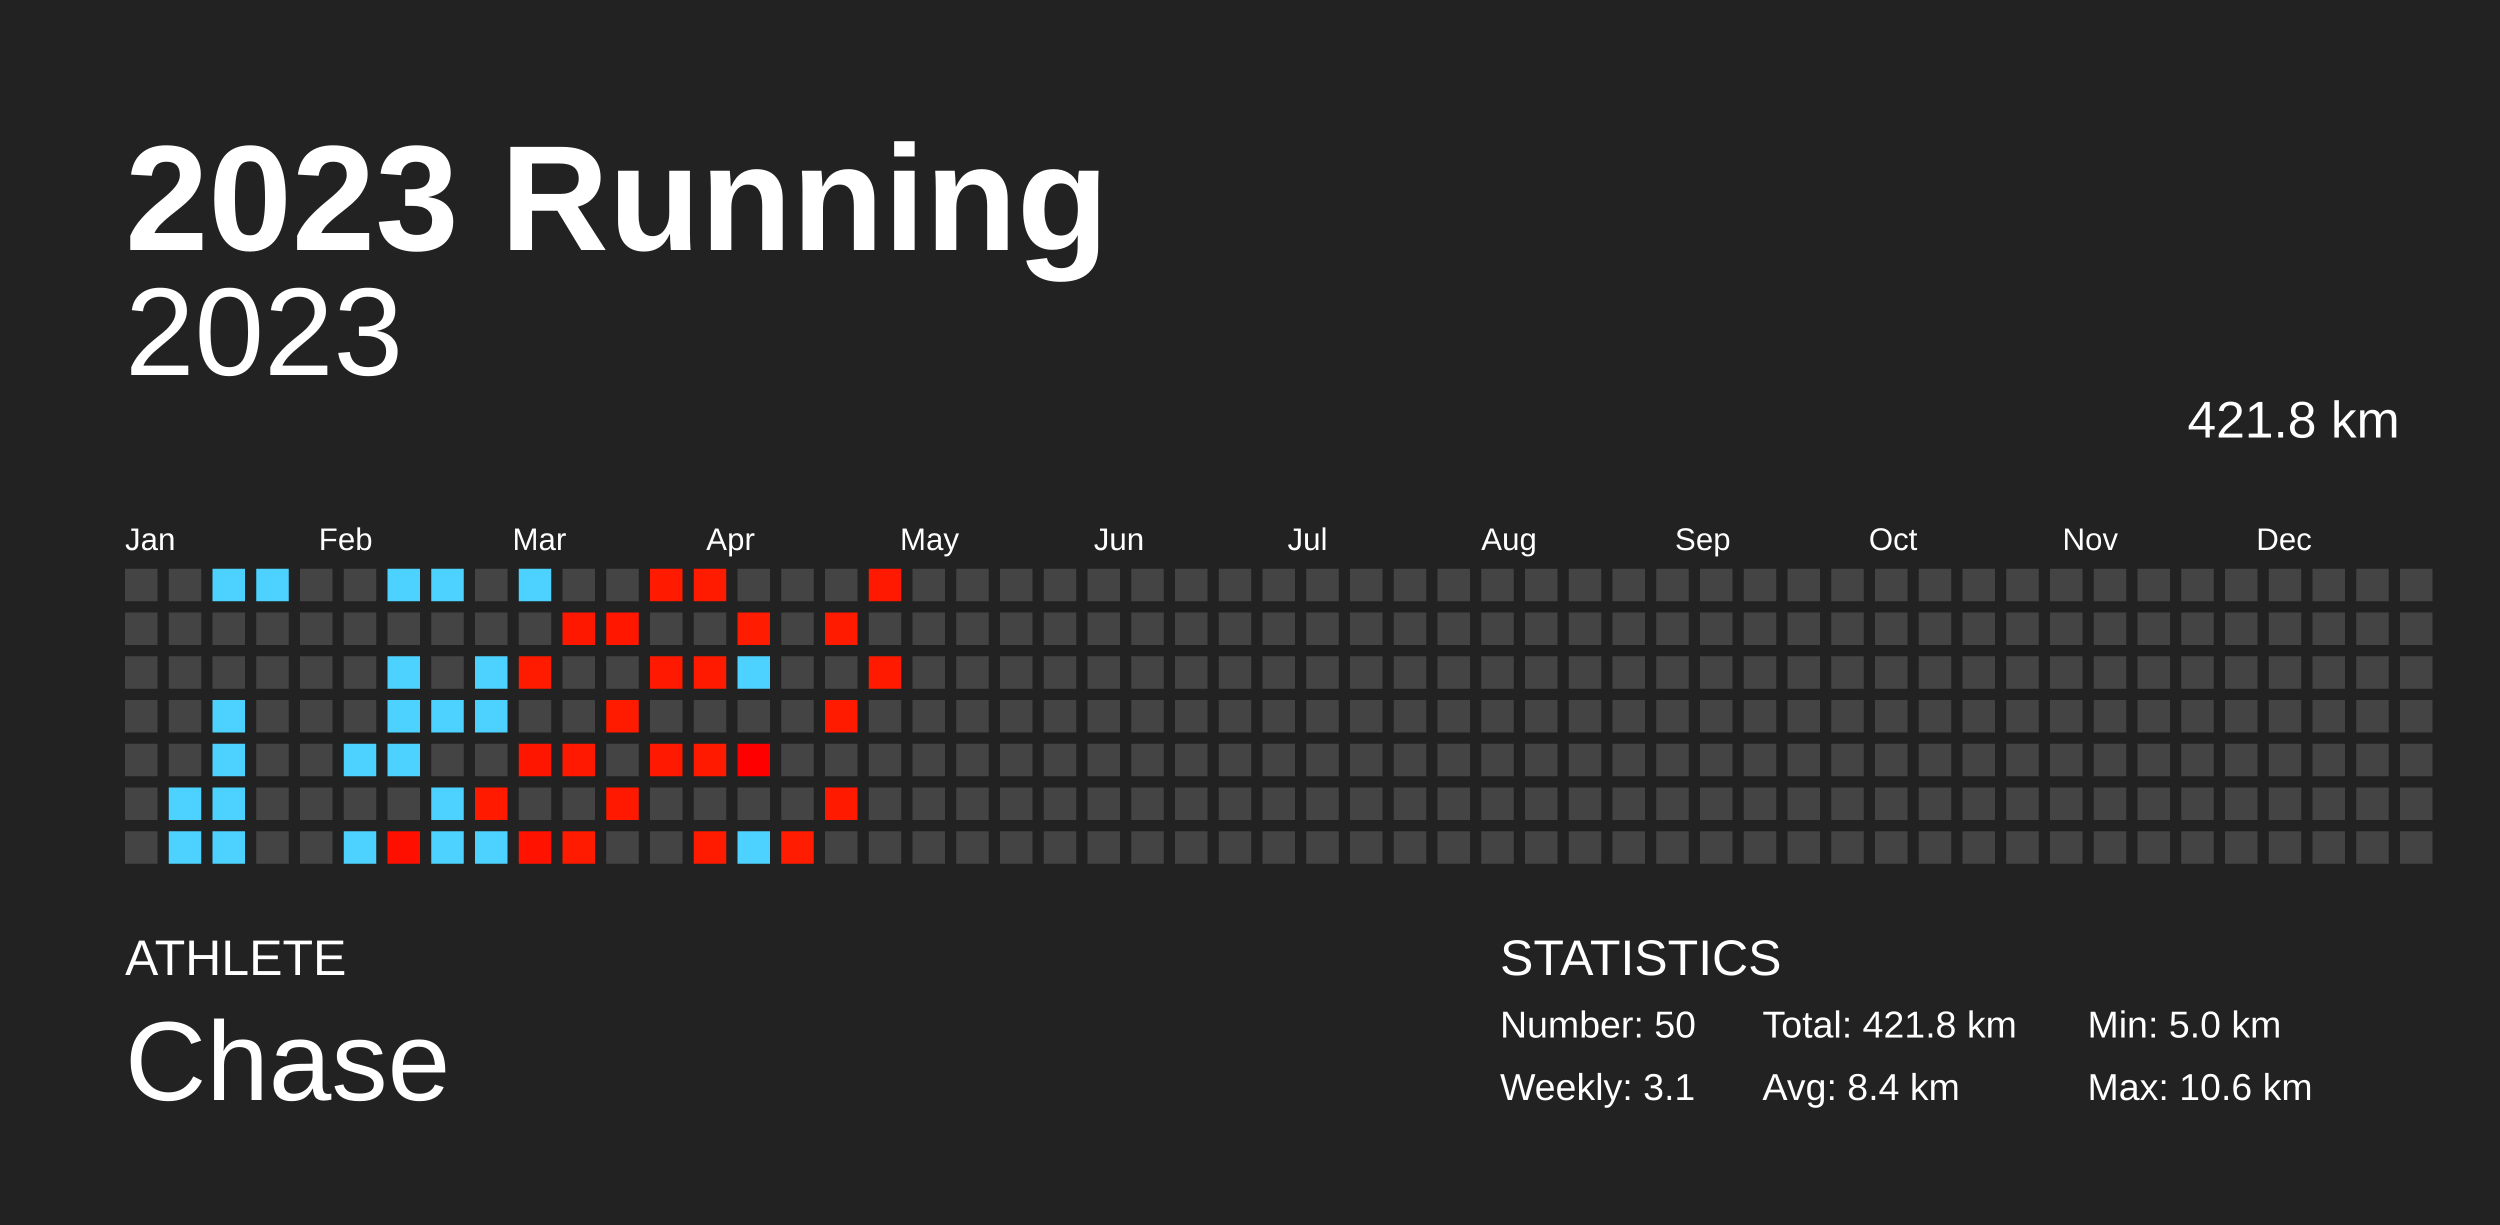
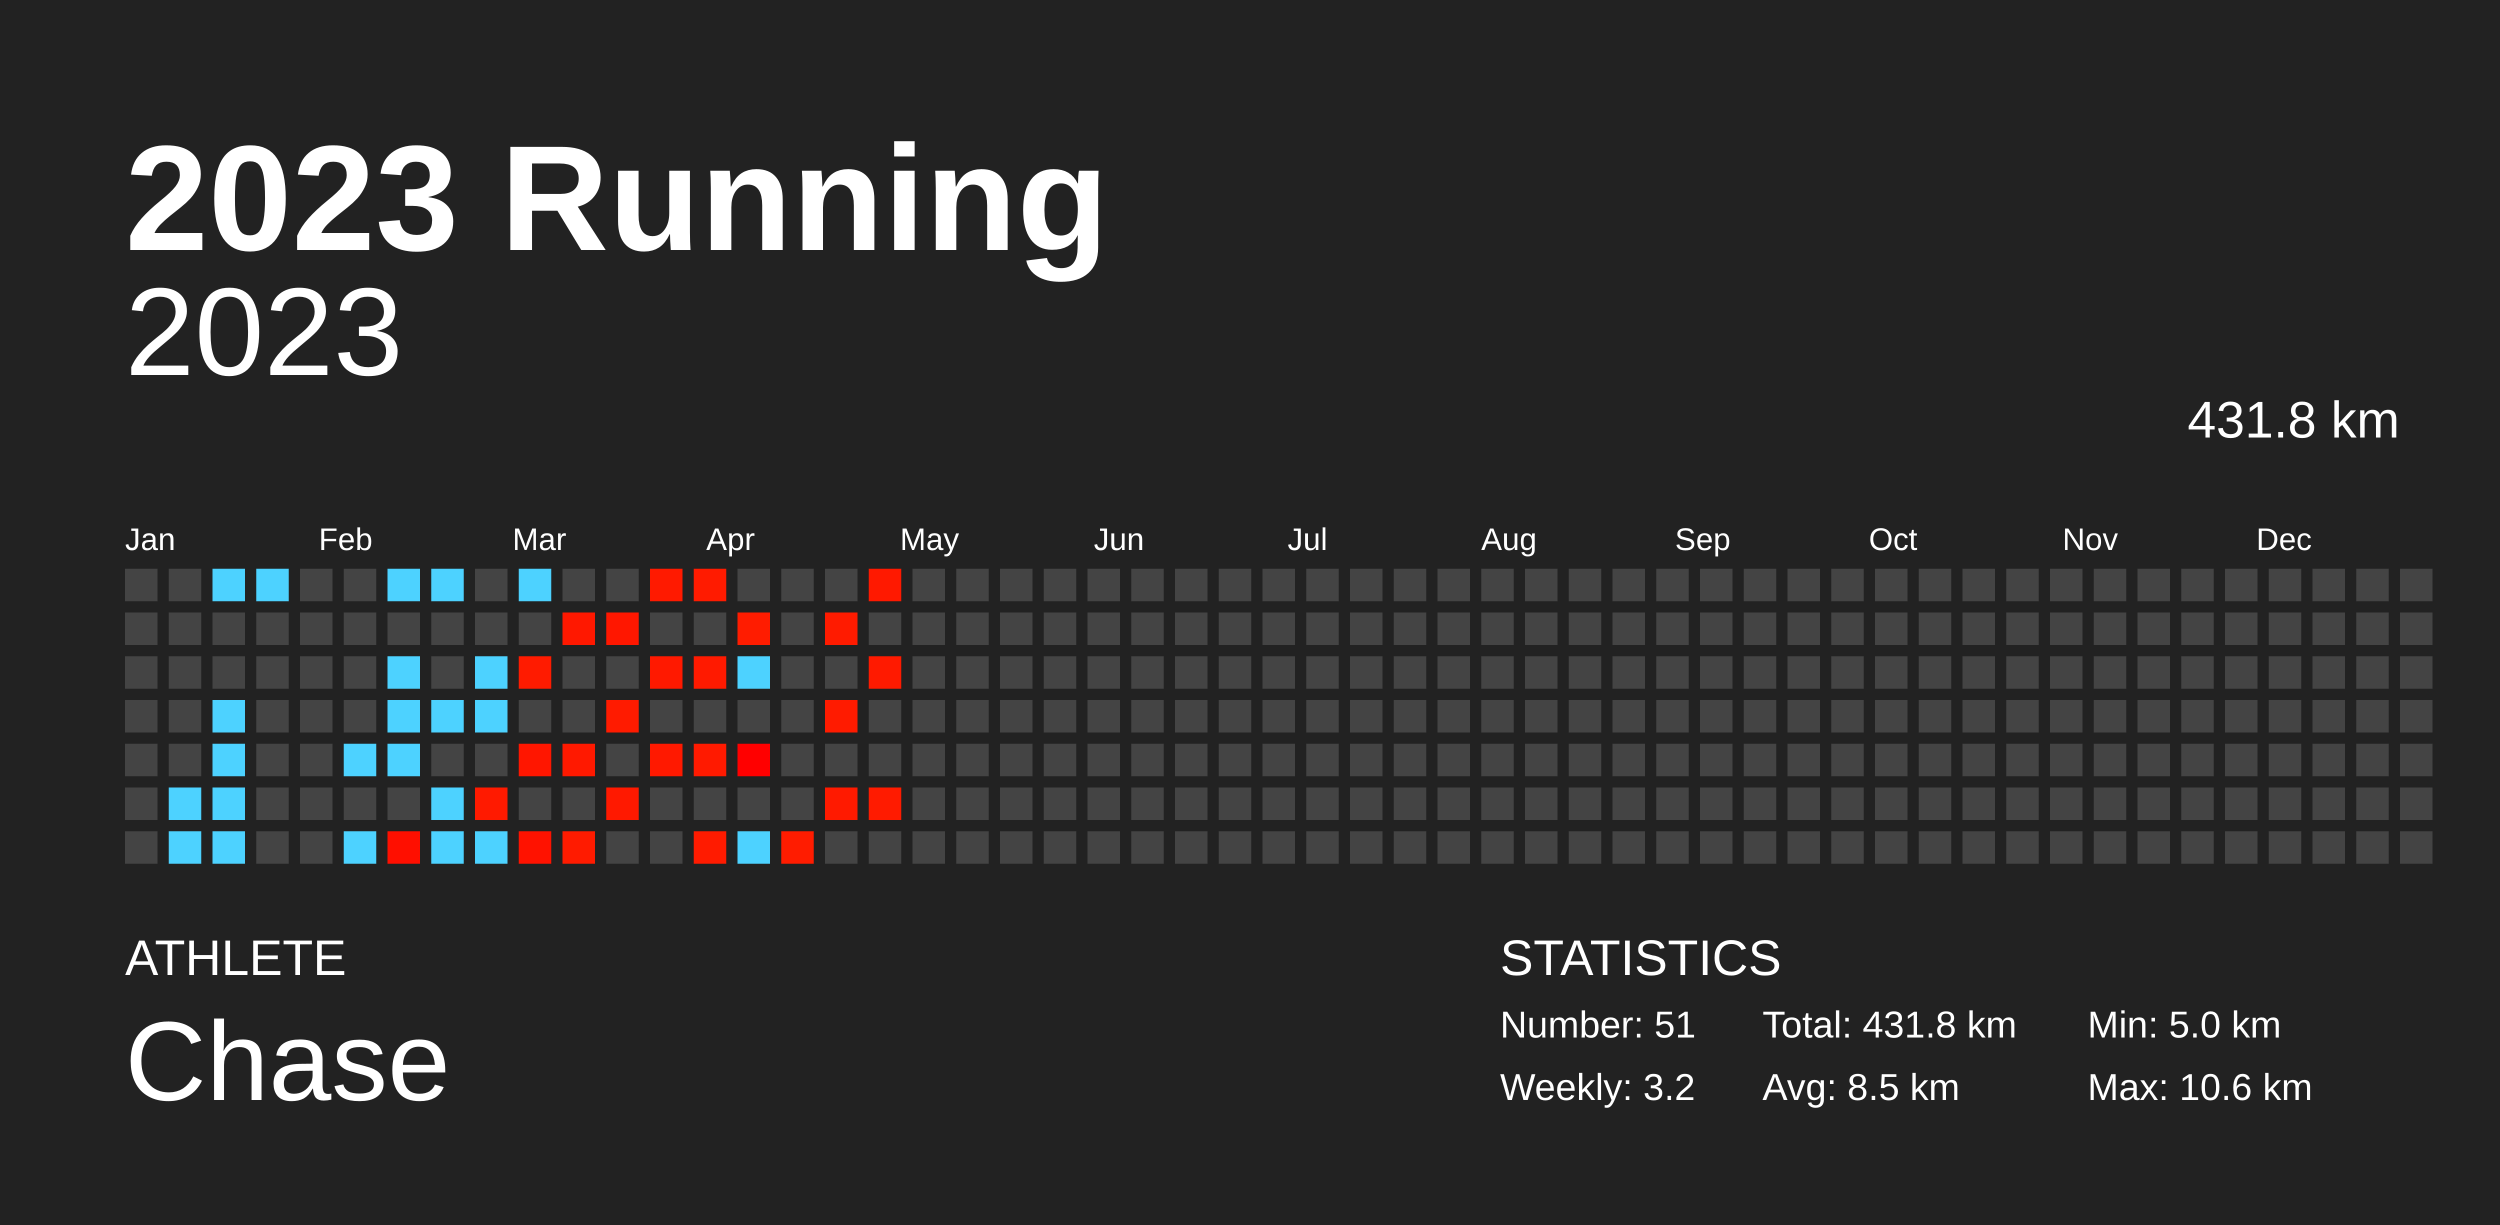
<svg xmlns="http://www.w3.org/2000/svg" baseProfile="full" height="98mm" version="1.1" viewBox="0,0,200,98" width="200mm">
  <defs />
  <rect fill="#222222" height="98" width="200" x="0" y="0" />
  <text fill="#FFFFFF" style="font-size:12px; font-family:Arial; font-weight:bold;" x="10" y="20">2023 Running</text>
  <text fill="#FFFFFF" style="font-size:4px; font-family:Arial" x="10" y="78">ATHLETE</text>
  <text fill="#FFFFFF" style="font-size:9px; font-family:Arial" x="10" y="88">Chase</text>
  <text fill="#FFFFFF" style="font-size:4px; font-family:Arial" x="120" y="78">STATISTICS</text>
-   <text fill="#FFFFFF" style="font-size:3px; font-family:Arial" x="120" y="83">Number: 50</text>
-   <text fill="#FFFFFF" style="font-size:3px; font-family:Arial" x="120" y="88">Weekly: 3.1</text>
-   <text fill="#FFFFFF" style="font-size:3px; font-family:Arial" x="141" y="83">Total: 421.8 km</text>
-   <text fill="#FFFFFF" style="font-size:3px; font-family:Arial" x="141" y="88">Avg: 8.4 km</text>
+   <text fill="#FFFFFF" style="font-size:3px; font-family:Arial" x="120" y="83">Number: 51</text>
+   <text fill="#FFFFFF" style="font-size:3px; font-family:Arial" x="120" y="88">Weekly: 3.2</text>
+   <text fill="#FFFFFF" style="font-size:3px; font-family:Arial" x="141" y="83">Total: 431.8 km</text>
+   <text fill="#FFFFFF" style="font-size:3px; font-family:Arial" x="141" y="88">Avg: 8.5 km</text>
  <text fill="#FFFFFF" style="font-size:3px; font-family:Arial" x="167" y="83">Min: 5.0 km</text>
  <text fill="#FFFFFF" style="font-size:3px; font-family:Arial" x="167" y="88">Max: 10.6 km</text>
  <text alignment-baseline="hanging" fill="#FFFFFF" style="font-size:10.0px; font-family:Arial;" x="10" y="30">2023</text>
-   <text alignment-baseline="hanging" fill="#FFFFFF" style="font-size:4.125px; font-family:Arial;" x="175" y="35">421.8 km</text>
+   <text alignment-baseline="hanging" fill="#FFFFFF" style="font-size:4.125px; font-family:Arial;" x="175" y="35">431.8 km</text>
  <text fill="#FFFFFF" style="font-size:2.5px; font-family:Arial" x="10.0" y="44">Jan</text>
  <text fill="#FFFFFF" style="font-size:2.5px; font-family:Arial" x="25.5" y="44">Feb</text>
  <text fill="#FFFFFF" style="font-size:2.5px; font-family:Arial" x="41.0" y="44">Mar</text>
  <text fill="#FFFFFF" style="font-size:2.5px; font-family:Arial" x="56.5" y="44">Apr</text>
  <text fill="#FFFFFF" style="font-size:2.5px; font-family:Arial" x="72.0" y="44">May</text>
  <text fill="#FFFFFF" style="font-size:2.5px; font-family:Arial" x="87.5" y="44">Jun</text>
  <text fill="#FFFFFF" style="font-size:2.5px; font-family:Arial" x="103.0" y="44">Jul</text>
  <text fill="#FFFFFF" style="font-size:2.5px; font-family:Arial" x="118.5" y="44">Aug</text>
  <text fill="#FFFFFF" style="font-size:2.5px; font-family:Arial" x="134.0" y="44">Sep</text>
  <text fill="#FFFFFF" style="font-size:2.5px; font-family:Arial" x="149.5" y="44">Oct</text>
  <text fill="#FFFFFF" style="font-size:2.5px; font-family:Arial" x="165.0" y="44">Nov</text>
  <text fill="#FFFFFF" style="font-size:2.5px; font-family:Arial" x="180.5" y="44">Dec</text>
  <rect fill="#444444" height="2.6" width="2.6" x="10.0" y="45.5" />
  <rect fill="#444444" height="2.6" width="2.6" x="10.0" y="49.0" />
  <rect fill="#444444" height="2.6" width="2.6" x="10.0" y="52.5" />
  <rect fill="#444444" height="2.6" width="2.6" x="10.0" y="56.0" />
  <rect fill="#444444" height="2.6" width="2.6" x="10.0" y="59.5" />
  <rect fill="#444444" height="2.6" width="2.6" x="10.0" y="63.0" />
  <rect fill="#444444" height="2.6" width="2.6" x="10.0" y="66.5" />
  <rect fill="#444444" height="2.6" width="2.6" x="13.5" y="45.5" />
  <rect fill="#444444" height="2.6" width="2.6" x="13.5" y="49.0" />
  <rect fill="#444444" height="2.6" width="2.6" x="13.5" y="52.5" />
  <rect fill="#444444" height="2.6" width="2.6" x="13.5" y="56.0" />
  <rect fill="#444444" height="2.6" width="2.6" x="13.5" y="59.5" />
  <rect fill="#4dd2ff" height="2.6" width="2.6" x="13.5" y="63.0" />
  <rect fill="#4dd2ff" height="2.6" width="2.6" x="13.5" y="66.5" />
  <rect fill="#4dd2ff" height="2.6" width="2.6" x="17.0" y="45.5" />
  <rect fill="#444444" height="2.6" width="2.6" x="17.0" y="49.0" />
  <rect fill="#444444" height="2.6" width="2.6" x="17.0" y="52.5" />
  <rect fill="#4dd2ff" height="2.6" width="2.6" x="17.0" y="56.0" />
  <rect fill="#4dd2ff" height="2.6" width="2.6" x="17.0" y="59.5" />
  <rect fill="#4dd2ff" height="2.6" width="2.6" x="17.0" y="63.0" />
  <rect fill="#4dd2ff" height="2.6" width="2.6" x="17.0" y="66.5" />
  <rect fill="#4dd2ff" height="2.6" width="2.6" x="20.5" y="45.5" />
  <rect fill="#444444" height="2.6" width="2.6" x="20.5" y="49.0" />
  <rect fill="#444444" height="2.6" width="2.6" x="20.5" y="52.5" />
  <rect fill="#444444" height="2.6" width="2.6" x="20.5" y="56.0" />
  <rect fill="#444444" height="2.6" width="2.6" x="20.5" y="59.5" />
  <rect fill="#444444" height="2.6" width="2.6" x="20.5" y="63.0" />
  <rect fill="#444444" height="2.6" width="2.6" x="20.5" y="66.5" />
  <rect fill="#444444" height="2.6" width="2.6" x="24.0" y="45.5" />
  <rect fill="#444444" height="2.6" width="2.6" x="24.0" y="49.0" />
  <rect fill="#444444" height="2.6" width="2.6" x="24.0" y="52.5" />
  <rect fill="#444444" height="2.6" width="2.6" x="24.0" y="56.0" />
  <rect fill="#444444" height="2.6" width="2.6" x="24.0" y="59.5" />
  <rect fill="#444444" height="2.6" width="2.6" x="24.0" y="63.0" />
  <rect fill="#444444" height="2.6" width="2.6" x="24.0" y="66.5" />
  <rect fill="#444444" height="2.6" width="2.6" x="27.5" y="45.5" />
  <rect fill="#444444" height="2.6" width="2.6" x="27.5" y="49.0" />
  <rect fill="#444444" height="2.6" width="2.6" x="27.5" y="52.5" />
  <rect fill="#444444" height="2.6" width="2.6" x="27.5" y="56.0" />
  <rect fill="#4dd2ff" height="2.6" width="2.6" x="27.5" y="59.5" />
  <rect fill="#444444" height="2.6" width="2.6" x="27.5" y="63.0" />
  <rect fill="#4dd2ff" height="2.6" width="2.6" x="27.5" y="66.5" />
  <rect fill="#4dd2ff" height="2.6" width="2.6" x="31.0" y="45.5" />
  <rect fill="#444444" height="2.6" width="2.6" x="31.0" y="49.0" />
  <rect fill="#4dd2ff" height="2.6" width="2.6" x="31.0" y="52.5" />
  <rect fill="#4dd2ff" height="2.6" width="2.6" x="31.0" y="56.0" />
  <rect fill="#4dd2ff" height="2.6" width="2.6" x="31.0" y="59.5" />
  <rect fill="#444444" height="2.6" width="2.6" x="31.0" y="63.0" />
  <rect fill="#ff0f00" height="2.6" width="2.6" x="31.0" y="66.5" />
  <rect fill="#4dd2ff" height="2.6" width="2.6" x="34.5" y="45.5" />
  <rect fill="#444444" height="2.6" width="2.6" x="34.5" y="49.0" />
  <rect fill="#444444" height="2.6" width="2.6" x="34.5" y="52.5" />
  <rect fill="#4dd2ff" height="2.6" width="2.6" x="34.5" y="56.0" />
  <rect fill="#444444" height="2.6" width="2.6" x="34.5" y="59.5" />
  <rect fill="#4dd2ff" height="2.6" width="2.6" x="34.5" y="63.0" />
  <rect fill="#4dd2ff" height="2.6" width="2.6" x="34.5" y="66.5" />
  <rect fill="#444444" height="2.6" width="2.6" x="38.0" y="45.5" />
  <rect fill="#444444" height="2.6" width="2.6" x="38.0" y="49.0" />
  <rect fill="#4dd2ff" height="2.6" width="2.6" x="38.0" y="52.5" />
  <rect fill="#4dd2ff" height="2.6" width="2.6" x="38.0" y="56.0" />
  <rect fill="#444444" height="2.6" width="2.6" x="38.0" y="59.5" />
  <rect fill="#ff1a00" height="2.6" width="2.6" x="38.0" y="63.0" />
  <rect fill="#4dd2ff" height="2.6" width="2.6" x="38.0" y="66.5" />
  <rect fill="#4dd2ff" height="2.6" width="2.6" x="41.5" y="45.5" />
  <rect fill="#444444" height="2.6" width="2.6" x="41.5" y="49.0" />
  <rect fill="#ff1b00" height="2.6" width="2.6" x="41.5" y="52.5" />
  <rect fill="#444444" height="2.6" width="2.6" x="41.5" y="56.0" />
  <rect fill="#ff1600" height="2.6" width="2.6" x="41.5" y="59.5" />
  <rect fill="#444444" height="2.6" width="2.6" x="41.5" y="63.0" />
  <rect fill="#ff1200" height="2.6" width="2.6" x="41.5" y="66.5" />
  <rect fill="#444444" height="2.6" width="2.6" x="45.0" y="45.5" />
  <rect fill="#ff1800" height="2.6" width="2.6" x="45.0" y="49.0" />
  <rect fill="#444444" height="2.6" width="2.6" x="45.0" y="52.5" />
  <rect fill="#444444" height="2.6" width="2.6" x="45.0" y="56.0" />
  <rect fill="#ff1900" height="2.6" width="2.6" x="45.0" y="59.5" />
  <rect fill="#444444" height="2.6" width="2.6" x="45.0" y="63.0" />
  <rect fill="#ff1b00" height="2.6" width="2.6" x="45.0" y="66.5" />
  <rect fill="#444444" height="2.6" width="2.6" x="48.5" y="45.5" />
  <rect fill="#ff1700" height="2.6" width="2.6" x="48.5" y="49.0" />
  <rect fill="#444444" height="2.6" width="2.6" x="48.5" y="52.5" />
  <rect fill="#ff1b00" height="2.6" width="2.6" x="48.5" y="56.0" />
  <rect fill="#444444" height="2.6" width="2.6" x="48.5" y="59.5" />
  <rect fill="#ff1900" height="2.6" width="2.6" x="48.5" y="63.0" />
  <rect fill="#444444" height="2.6" width="2.6" x="48.5" y="66.5" />
  <rect fill="#ff1a00" height="2.6" width="2.6" x="52.0" y="45.5" />
  <rect fill="#444444" height="2.6" width="2.6" x="52.0" y="49.0" />
  <rect fill="#ff1900" height="2.6" width="2.6" x="52.0" y="52.5" />
  <rect fill="#444444" height="2.6" width="2.6" x="52.0" y="56.0" />
  <rect fill="#ff1900" height="2.6" width="2.6" x="52.0" y="59.5" />
  <rect fill="#444444" height="2.6" width="2.6" x="52.0" y="63.0" />
  <rect fill="#444444" height="2.6" width="2.6" x="52.0" y="66.5" />
  <rect fill="#ff1b00" height="2.6" width="2.6" x="55.5" y="45.5" />
  <rect fill="#444444" height="2.6" width="2.6" x="55.5" y="49.0" />
  <rect fill="#ff1a00" height="2.6" width="2.6" x="55.5" y="52.5" />
  <rect fill="#444444" height="2.6" width="2.6" x="55.5" y="56.0" />
  <rect fill="#ff1a00" height="2.6" width="2.6" x="55.5" y="59.5" />
  <rect fill="#444444" height="2.6" width="2.6" x="55.5" y="63.0" />
  <rect fill="#ff1b00" height="2.6" width="2.6" x="55.5" y="66.5" />
  <rect fill="#444444" height="2.6" width="2.6" x="59.0" y="45.5" />
  <rect fill="#ff1c00" height="2.6" width="2.6" x="59.0" y="49.0" />
  <rect fill="#4dd2ff" height="2.6" width="2.6" x="59.0" y="52.5" />
  <rect fill="#444444" height="2.6" width="2.6" x="59.0" y="56.0" />
  <rect fill="#ff0000" height="2.6" width="2.6" x="59.0" y="59.5" />
  <rect fill="#444444" height="2.6" width="2.6" x="59.0" y="63.0" />
  <rect fill="#4dd2ff" height="2.6" width="2.6" x="59.0" y="66.5" />
  <rect fill="#444444" height="2.6" width="2.6" x="62.5" y="45.5" />
  <rect fill="#444444" height="2.6" width="2.6" x="62.5" y="49.0" />
  <rect fill="#444444" height="2.6" width="2.6" x="62.5" y="52.5" />
  <rect fill="#444444" height="2.6" width="2.6" x="62.5" y="56.0" />
  <rect fill="#444444" height="2.6" width="2.6" x="62.5" y="59.5" />
  <rect fill="#444444" height="2.6" width="2.6" x="62.5" y="63.0" />
  <rect fill="#ff1c00" height="2.6" width="2.6" x="62.5" y="66.5" />
  <rect fill="#444444" height="2.6" width="2.6" x="66.0" y="45.5" />
  <rect fill="#ff1b00" height="2.6" width="2.6" x="66.0" y="49.0" />
  <rect fill="#444444" height="2.6" width="2.6" x="66.0" y="52.5" />
  <rect fill="#ff1b00" height="2.6" width="2.6" x="66.0" y="56.0" />
  <rect fill="#444444" height="2.6" width="2.6" x="66.0" y="59.5" />
  <rect fill="#ff1a00" height="2.6" width="2.6" x="66.0" y="63.0" />
  <rect fill="#444444" height="2.6" width="2.6" x="66.0" y="66.5" />
  <rect fill="#ff1900" height="2.6" width="2.6" x="69.5" y="45.5" />
  <rect fill="#444444" height="2.6" width="2.6" x="69.5" y="49.0" />
  <rect fill="#ff1a00" height="2.6" width="2.6" x="69.5" y="52.5" />
  <rect fill="#444444" height="2.6" width="2.6" x="69.5" y="56.0" />
  <rect fill="#444444" height="2.6" width="2.6" x="69.5" y="59.5" />
-   <rect fill="#444444" height="2.6" width="2.6" x="69.5" y="63.0" />
+   <rect fill="#ff1b00" height="2.6" width="2.6" x="69.5" y="63.0" />
  <rect fill="#444444" height="2.6" width="2.6" x="69.5" y="66.5" />
  <rect fill="#444444" height="2.6" width="2.6" x="73.0" y="45.5" />
  <rect fill="#444444" height="2.6" width="2.6" x="73.0" y="49.0" />
  <rect fill="#444444" height="2.6" width="2.6" x="73.0" y="52.5" />
  <rect fill="#444444" height="2.6" width="2.6" x="73.0" y="56.0" />
  <rect fill="#444444" height="2.6" width="2.6" x="73.0" y="59.5" />
  <rect fill="#444444" height="2.6" width="2.6" x="73.0" y="63.0" />
  <rect fill="#444444" height="2.6" width="2.6" x="73.0" y="66.5" />
  <rect fill="#444444" height="2.6" width="2.6" x="76.5" y="45.5" />
  <rect fill="#444444" height="2.6" width="2.6" x="76.5" y="49.0" />
  <rect fill="#444444" height="2.6" width="2.6" x="76.5" y="52.5" />
  <rect fill="#444444" height="2.6" width="2.6" x="76.5" y="56.0" />
  <rect fill="#444444" height="2.6" width="2.6" x="76.5" y="59.5" />
  <rect fill="#444444" height="2.6" width="2.6" x="76.5" y="63.0" />
  <rect fill="#444444" height="2.6" width="2.6" x="76.5" y="66.5" />
  <rect fill="#444444" height="2.6" width="2.6" x="80.0" y="45.5" />
  <rect fill="#444444" height="2.6" width="2.6" x="80.0" y="49.0" />
  <rect fill="#444444" height="2.6" width="2.6" x="80.0" y="52.5" />
  <rect fill="#444444" height="2.6" width="2.6" x="80.0" y="56.0" />
  <rect fill="#444444" height="2.6" width="2.6" x="80.0" y="59.5" />
  <rect fill="#444444" height="2.6" width="2.6" x="80.0" y="63.0" />
  <rect fill="#444444" height="2.6" width="2.6" x="80.0" y="66.5" />
  <rect fill="#444444" height="2.6" width="2.6" x="83.5" y="45.5" />
  <rect fill="#444444" height="2.6" width="2.6" x="83.5" y="49.0" />
  <rect fill="#444444" height="2.6" width="2.6" x="83.5" y="52.5" />
  <rect fill="#444444" height="2.6" width="2.6" x="83.5" y="56.0" />
  <rect fill="#444444" height="2.6" width="2.6" x="83.5" y="59.5" />
  <rect fill="#444444" height="2.6" width="2.6" x="83.5" y="63.0" />
  <rect fill="#444444" height="2.6" width="2.6" x="83.5" y="66.5" />
  <rect fill="#444444" height="2.6" width="2.6" x="87.0" y="45.5" />
  <rect fill="#444444" height="2.6" width="2.6" x="87.0" y="49.0" />
  <rect fill="#444444" height="2.6" width="2.6" x="87.0" y="52.5" />
  <rect fill="#444444" height="2.6" width="2.6" x="87.0" y="56.0" />
  <rect fill="#444444" height="2.6" width="2.6" x="87.0" y="59.5" />
  <rect fill="#444444" height="2.6" width="2.6" x="87.0" y="63.0" />
  <rect fill="#444444" height="2.6" width="2.6" x="87.0" y="66.5" />
  <rect fill="#444444" height="2.6" width="2.6" x="90.5" y="45.5" />
  <rect fill="#444444" height="2.6" width="2.6" x="90.5" y="49.0" />
  <rect fill="#444444" height="2.6" width="2.6" x="90.5" y="52.5" />
  <rect fill="#444444" height="2.6" width="2.6" x="90.5" y="56.0" />
  <rect fill="#444444" height="2.6" width="2.6" x="90.5" y="59.5" />
  <rect fill="#444444" height="2.6" width="2.6" x="90.5" y="63.0" />
  <rect fill="#444444" height="2.6" width="2.6" x="90.5" y="66.5" />
  <rect fill="#444444" height="2.6" width="2.6" x="94.0" y="45.5" />
  <rect fill="#444444" height="2.6" width="2.6" x="94.0" y="49.0" />
  <rect fill="#444444" height="2.6" width="2.6" x="94.0" y="52.5" />
  <rect fill="#444444" height="2.6" width="2.6" x="94.0" y="56.0" />
  <rect fill="#444444" height="2.6" width="2.6" x="94.0" y="59.5" />
  <rect fill="#444444" height="2.6" width="2.6" x="94.0" y="63.0" />
  <rect fill="#444444" height="2.6" width="2.6" x="94.0" y="66.5" />
  <rect fill="#444444" height="2.6" width="2.6" x="97.5" y="45.5" />
  <rect fill="#444444" height="2.6" width="2.6" x="97.5" y="49.0" />
  <rect fill="#444444" height="2.6" width="2.6" x="97.5" y="52.5" />
  <rect fill="#444444" height="2.6" width="2.6" x="97.5" y="56.0" />
  <rect fill="#444444" height="2.6" width="2.6" x="97.5" y="59.5" />
  <rect fill="#444444" height="2.6" width="2.6" x="97.5" y="63.0" />
  <rect fill="#444444" height="2.6" width="2.6" x="97.5" y="66.5" />
  <rect fill="#444444" height="2.6" width="2.6" x="101.0" y="45.5" />
  <rect fill="#444444" height="2.6" width="2.6" x="101.0" y="49.0" />
  <rect fill="#444444" height="2.6" width="2.6" x="101.0" y="52.5" />
  <rect fill="#444444" height="2.6" width="2.6" x="101.0" y="56.0" />
  <rect fill="#444444" height="2.6" width="2.6" x="101.0" y="59.5" />
  <rect fill="#444444" height="2.6" width="2.6" x="101.0" y="63.0" />
  <rect fill="#444444" height="2.6" width="2.6" x="101.0" y="66.5" />
  <rect fill="#444444" height="2.6" width="2.6" x="104.5" y="45.5" />
  <rect fill="#444444" height="2.6" width="2.6" x="104.5" y="49.0" />
  <rect fill="#444444" height="2.6" width="2.6" x="104.5" y="52.5" />
  <rect fill="#444444" height="2.6" width="2.6" x="104.5" y="56.0" />
  <rect fill="#444444" height="2.6" width="2.6" x="104.5" y="59.5" />
  <rect fill="#444444" height="2.6" width="2.6" x="104.5" y="63.0" />
  <rect fill="#444444" height="2.6" width="2.6" x="104.5" y="66.5" />
  <rect fill="#444444" height="2.6" width="2.6" x="108.0" y="45.5" />
  <rect fill="#444444" height="2.6" width="2.6" x="108.0" y="49.0" />
  <rect fill="#444444" height="2.6" width="2.6" x="108.0" y="52.5" />
  <rect fill="#444444" height="2.6" width="2.6" x="108.0" y="56.0" />
  <rect fill="#444444" height="2.6" width="2.6" x="108.0" y="59.5" />
  <rect fill="#444444" height="2.6" width="2.6" x="108.0" y="63.0" />
  <rect fill="#444444" height="2.6" width="2.6" x="108.0" y="66.5" />
  <rect fill="#444444" height="2.6" width="2.6" x="111.5" y="45.5" />
  <rect fill="#444444" height="2.6" width="2.6" x="111.5" y="49.0" />
  <rect fill="#444444" height="2.6" width="2.6" x="111.5" y="52.5" />
  <rect fill="#444444" height="2.6" width="2.6" x="111.5" y="56.0" />
  <rect fill="#444444" height="2.6" width="2.6" x="111.5" y="59.5" />
  <rect fill="#444444" height="2.6" width="2.6" x="111.5" y="63.0" />
  <rect fill="#444444" height="2.6" width="2.6" x="111.5" y="66.5" />
  <rect fill="#444444" height="2.6" width="2.6" x="115.0" y="45.5" />
  <rect fill="#444444" height="2.6" width="2.6" x="115.0" y="49.0" />
  <rect fill="#444444" height="2.6" width="2.6" x="115.0" y="52.5" />
  <rect fill="#444444" height="2.6" width="2.6" x="115.0" y="56.0" />
  <rect fill="#444444" height="2.6" width="2.6" x="115.0" y="59.5" />
  <rect fill="#444444" height="2.6" width="2.6" x="115.0" y="63.0" />
  <rect fill="#444444" height="2.6" width="2.6" x="115.0" y="66.5" />
  <rect fill="#444444" height="2.6" width="2.6" x="118.5" y="45.5" />
  <rect fill="#444444" height="2.6" width="2.6" x="118.5" y="49.0" />
  <rect fill="#444444" height="2.6" width="2.6" x="118.5" y="52.5" />
  <rect fill="#444444" height="2.6" width="2.6" x="118.5" y="56.0" />
  <rect fill="#444444" height="2.6" width="2.6" x="118.5" y="59.5" />
  <rect fill="#444444" height="2.6" width="2.6" x="118.5" y="63.0" />
  <rect fill="#444444" height="2.6" width="2.6" x="118.5" y="66.5" />
  <rect fill="#444444" height="2.6" width="2.6" x="122.0" y="45.5" />
  <rect fill="#444444" height="2.6" width="2.6" x="122.0" y="49.0" />
  <rect fill="#444444" height="2.6" width="2.6" x="122.0" y="52.5" />
  <rect fill="#444444" height="2.6" width="2.6" x="122.0" y="56.0" />
  <rect fill="#444444" height="2.6" width="2.6" x="122.0" y="59.5" />
  <rect fill="#444444" height="2.6" width="2.6" x="122.0" y="63.0" />
  <rect fill="#444444" height="2.6" width="2.6" x="122.0" y="66.5" />
  <rect fill="#444444" height="2.6" width="2.6" x="125.5" y="45.5" />
  <rect fill="#444444" height="2.6" width="2.6" x="125.5" y="49.0" />
  <rect fill="#444444" height="2.6" width="2.6" x="125.5" y="52.5" />
  <rect fill="#444444" height="2.6" width="2.6" x="125.5" y="56.0" />
  <rect fill="#444444" height="2.6" width="2.6" x="125.5" y="59.5" />
  <rect fill="#444444" height="2.6" width="2.6" x="125.5" y="63.0" />
  <rect fill="#444444" height="2.6" width="2.6" x="125.5" y="66.5" />
  <rect fill="#444444" height="2.6" width="2.6" x="129.0" y="45.5" />
  <rect fill="#444444" height="2.6" width="2.6" x="129.0" y="49.0" />
  <rect fill="#444444" height="2.6" width="2.6" x="129.0" y="52.5" />
  <rect fill="#444444" height="2.6" width="2.6" x="129.0" y="56.0" />
  <rect fill="#444444" height="2.6" width="2.6" x="129.0" y="59.5" />
  <rect fill="#444444" height="2.6" width="2.6" x="129.0" y="63.0" />
  <rect fill="#444444" height="2.6" width="2.6" x="129.0" y="66.5" />
  <rect fill="#444444" height="2.6" width="2.6" x="132.5" y="45.5" />
  <rect fill="#444444" height="2.6" width="2.6" x="132.5" y="49.0" />
  <rect fill="#444444" height="2.6" width="2.6" x="132.5" y="52.5" />
  <rect fill="#444444" height="2.6" width="2.6" x="132.5" y="56.0" />
  <rect fill="#444444" height="2.6" width="2.6" x="132.5" y="59.5" />
  <rect fill="#444444" height="2.6" width="2.6" x="132.5" y="63.0" />
  <rect fill="#444444" height="2.6" width="2.6" x="132.5" y="66.5" />
  <rect fill="#444444" height="2.6" width="2.6" x="136.0" y="45.5" />
  <rect fill="#444444" height="2.6" width="2.6" x="136.0" y="49.0" />
  <rect fill="#444444" height="2.6" width="2.6" x="136.0" y="52.5" />
  <rect fill="#444444" height="2.6" width="2.6" x="136.0" y="56.0" />
  <rect fill="#444444" height="2.6" width="2.6" x="136.0" y="59.5" />
  <rect fill="#444444" height="2.6" width="2.6" x="136.0" y="63.0" />
  <rect fill="#444444" height="2.6" width="2.6" x="136.0" y="66.5" />
  <rect fill="#444444" height="2.6" width="2.6" x="139.5" y="45.5" />
  <rect fill="#444444" height="2.6" width="2.6" x="139.5" y="49.0" />
  <rect fill="#444444" height="2.6" width="2.6" x="139.5" y="52.5" />
  <rect fill="#444444" height="2.6" width="2.6" x="139.5" y="56.0" />
  <rect fill="#444444" height="2.6" width="2.6" x="139.5" y="59.5" />
  <rect fill="#444444" height="2.6" width="2.6" x="139.5" y="63.0" />
  <rect fill="#444444" height="2.6" width="2.6" x="139.5" y="66.5" />
  <rect fill="#444444" height="2.6" width="2.6" x="143.0" y="45.5" />
  <rect fill="#444444" height="2.6" width="2.6" x="143.0" y="49.0" />
  <rect fill="#444444" height="2.6" width="2.6" x="143.0" y="52.5" />
  <rect fill="#444444" height="2.6" width="2.6" x="143.0" y="56.0" />
  <rect fill="#444444" height="2.6" width="2.6" x="143.0" y="59.5" />
  <rect fill="#444444" height="2.6" width="2.6" x="143.0" y="63.0" />
  <rect fill="#444444" height="2.6" width="2.6" x="143.0" y="66.5" />
  <rect fill="#444444" height="2.6" width="2.6" x="146.5" y="45.5" />
  <rect fill="#444444" height="2.6" width="2.6" x="146.5" y="49.0" />
  <rect fill="#444444" height="2.6" width="2.6" x="146.5" y="52.5" />
  <rect fill="#444444" height="2.6" width="2.6" x="146.5" y="56.0" />
  <rect fill="#444444" height="2.6" width="2.6" x="146.5" y="59.5" />
  <rect fill="#444444" height="2.6" width="2.6" x="146.5" y="63.0" />
  <rect fill="#444444" height="2.6" width="2.6" x="146.5" y="66.5" />
  <rect fill="#444444" height="2.6" width="2.6" x="150.0" y="45.5" />
  <rect fill="#444444" height="2.6" width="2.6" x="150.0" y="49.0" />
  <rect fill="#444444" height="2.6" width="2.6" x="150.0" y="52.5" />
  <rect fill="#444444" height="2.6" width="2.6" x="150.0" y="56.0" />
  <rect fill="#444444" height="2.6" width="2.6" x="150.0" y="59.5" />
  <rect fill="#444444" height="2.6" width="2.6" x="150.0" y="63.0" />
  <rect fill="#444444" height="2.6" width="2.6" x="150.0" y="66.5" />
  <rect fill="#444444" height="2.6" width="2.6" x="153.5" y="45.5" />
  <rect fill="#444444" height="2.6" width="2.6" x="153.5" y="49.0" />
  <rect fill="#444444" height="2.6" width="2.6" x="153.5" y="52.5" />
  <rect fill="#444444" height="2.6" width="2.6" x="153.5" y="56.0" />
  <rect fill="#444444" height="2.6" width="2.6" x="153.5" y="59.5" />
  <rect fill="#444444" height="2.6" width="2.6" x="153.5" y="63.0" />
  <rect fill="#444444" height="2.6" width="2.6" x="153.5" y="66.5" />
  <rect fill="#444444" height="2.6" width="2.6" x="157.0" y="45.5" />
  <rect fill="#444444" height="2.6" width="2.6" x="157.0" y="49.0" />
  <rect fill="#444444" height="2.6" width="2.6" x="157.0" y="52.5" />
  <rect fill="#444444" height="2.6" width="2.6" x="157.0" y="56.0" />
  <rect fill="#444444" height="2.6" width="2.6" x="157.0" y="59.5" />
  <rect fill="#444444" height="2.6" width="2.6" x="157.0" y="63.0" />
  <rect fill="#444444" height="2.6" width="2.6" x="157.0" y="66.5" />
  <rect fill="#444444" height="2.6" width="2.6" x="160.5" y="45.5" />
  <rect fill="#444444" height="2.6" width="2.6" x="160.5" y="49.0" />
  <rect fill="#444444" height="2.6" width="2.6" x="160.5" y="52.5" />
  <rect fill="#444444" height="2.6" width="2.6" x="160.5" y="56.0" />
  <rect fill="#444444" height="2.6" width="2.6" x="160.5" y="59.5" />
  <rect fill="#444444" height="2.6" width="2.6" x="160.5" y="63.0" />
  <rect fill="#444444" height="2.6" width="2.6" x="160.5" y="66.5" />
  <rect fill="#444444" height="2.6" width="2.6" x="164.0" y="45.5" />
  <rect fill="#444444" height="2.6" width="2.6" x="164.0" y="49.0" />
  <rect fill="#444444" height="2.6" width="2.6" x="164.0" y="52.5" />
  <rect fill="#444444" height="2.6" width="2.6" x="164.0" y="56.0" />
  <rect fill="#444444" height="2.6" width="2.6" x="164.0" y="59.5" />
  <rect fill="#444444" height="2.6" width="2.6" x="164.0" y="63.0" />
  <rect fill="#444444" height="2.6" width="2.6" x="164.0" y="66.5" />
  <rect fill="#444444" height="2.6" width="2.6" x="167.5" y="45.5" />
  <rect fill="#444444" height="2.6" width="2.6" x="167.5" y="49.0" />
  <rect fill="#444444" height="2.6" width="2.6" x="167.5" y="52.5" />
  <rect fill="#444444" height="2.6" width="2.6" x="167.5" y="56.0" />
  <rect fill="#444444" height="2.6" width="2.6" x="167.5" y="59.5" />
  <rect fill="#444444" height="2.6" width="2.6" x="167.5" y="63.0" />
  <rect fill="#444444" height="2.6" width="2.6" x="167.5" y="66.5" />
  <rect fill="#444444" height="2.6" width="2.6" x="171.0" y="45.5" />
  <rect fill="#444444" height="2.6" width="2.6" x="171.0" y="49.0" />
  <rect fill="#444444" height="2.6" width="2.6" x="171.0" y="52.5" />
  <rect fill="#444444" height="2.6" width="2.6" x="171.0" y="56.0" />
  <rect fill="#444444" height="2.6" width="2.6" x="171.0" y="59.5" />
  <rect fill="#444444" height="2.6" width="2.6" x="171.0" y="63.0" />
  <rect fill="#444444" height="2.6" width="2.6" x="171.0" y="66.5" />
  <rect fill="#444444" height="2.6" width="2.6" x="174.5" y="45.5" />
  <rect fill="#444444" height="2.6" width="2.6" x="174.5" y="49.0" />
  <rect fill="#444444" height="2.6" width="2.6" x="174.5" y="52.5" />
  <rect fill="#444444" height="2.6" width="2.6" x="174.5" y="56.0" />
  <rect fill="#444444" height="2.6" width="2.6" x="174.5" y="59.5" />
  <rect fill="#444444" height="2.6" width="2.6" x="174.5" y="63.0" />
  <rect fill="#444444" height="2.6" width="2.6" x="174.5" y="66.5" />
  <rect fill="#444444" height="2.6" width="2.6" x="178.0" y="45.5" />
  <rect fill="#444444" height="2.6" width="2.6" x="178.0" y="49.0" />
  <rect fill="#444444" height="2.6" width="2.6" x="178.0" y="52.5" />
  <rect fill="#444444" height="2.6" width="2.6" x="178.0" y="56.0" />
  <rect fill="#444444" height="2.6" width="2.6" x="178.0" y="59.5" />
  <rect fill="#444444" height="2.6" width="2.6" x="178.0" y="63.0" />
  <rect fill="#444444" height="2.6" width="2.6" x="178.0" y="66.5" />
  <rect fill="#444444" height="2.6" width="2.6" x="181.5" y="45.5" />
  <rect fill="#444444" height="2.6" width="2.6" x="181.5" y="49.0" />
  <rect fill="#444444" height="2.6" width="2.6" x="181.5" y="52.5" />
  <rect fill="#444444" height="2.6" width="2.6" x="181.5" y="56.0" />
  <rect fill="#444444" height="2.6" width="2.6" x="181.5" y="59.5" />
  <rect fill="#444444" height="2.6" width="2.6" x="181.5" y="63.0" />
  <rect fill="#444444" height="2.6" width="2.6" x="181.5" y="66.5" />
  <rect fill="#444444" height="2.6" width="2.6" x="185.0" y="45.5" />
  <rect fill="#444444" height="2.6" width="2.6" x="185.0" y="49.0" />
  <rect fill="#444444" height="2.6" width="2.6" x="185.0" y="52.5" />
  <rect fill="#444444" height="2.6" width="2.6" x="185.0" y="56.0" />
  <rect fill="#444444" height="2.6" width="2.6" x="185.0" y="59.5" />
  <rect fill="#444444" height="2.6" width="2.6" x="185.0" y="63.0" />
  <rect fill="#444444" height="2.6" width="2.6" x="185.0" y="66.5" />
  <rect fill="#444444" height="2.6" width="2.6" x="188.5" y="45.5" />
  <rect fill="#444444" height="2.6" width="2.6" x="188.5" y="49.0" />
  <rect fill="#444444" height="2.6" width="2.6" x="188.5" y="52.5" />
  <rect fill="#444444" height="2.6" width="2.6" x="188.5" y="56.0" />
  <rect fill="#444444" height="2.6" width="2.6" x="188.5" y="59.5" />
  <rect fill="#444444" height="2.6" width="2.6" x="188.5" y="63.0" />
  <rect fill="#444444" height="2.6" width="2.6" x="188.5" y="66.5" />
  <rect fill="#444444" height="2.6" width="2.6" x="192.0" y="45.5" />
  <rect fill="#444444" height="2.6" width="2.6" x="192.0" y="49.0" />
  <rect fill="#444444" height="2.6" width="2.6" x="192.0" y="52.5" />
  <rect fill="#444444" height="2.6" width="2.6" x="192.0" y="56.0" />
  <rect fill="#444444" height="2.6" width="2.6" x="192.0" y="59.5" />
  <rect fill="#444444" height="2.6" width="2.6" x="192.0" y="63.0" />
  <rect fill="#444444" height="2.6" width="2.6" x="192.0" y="66.5" />
</svg>
